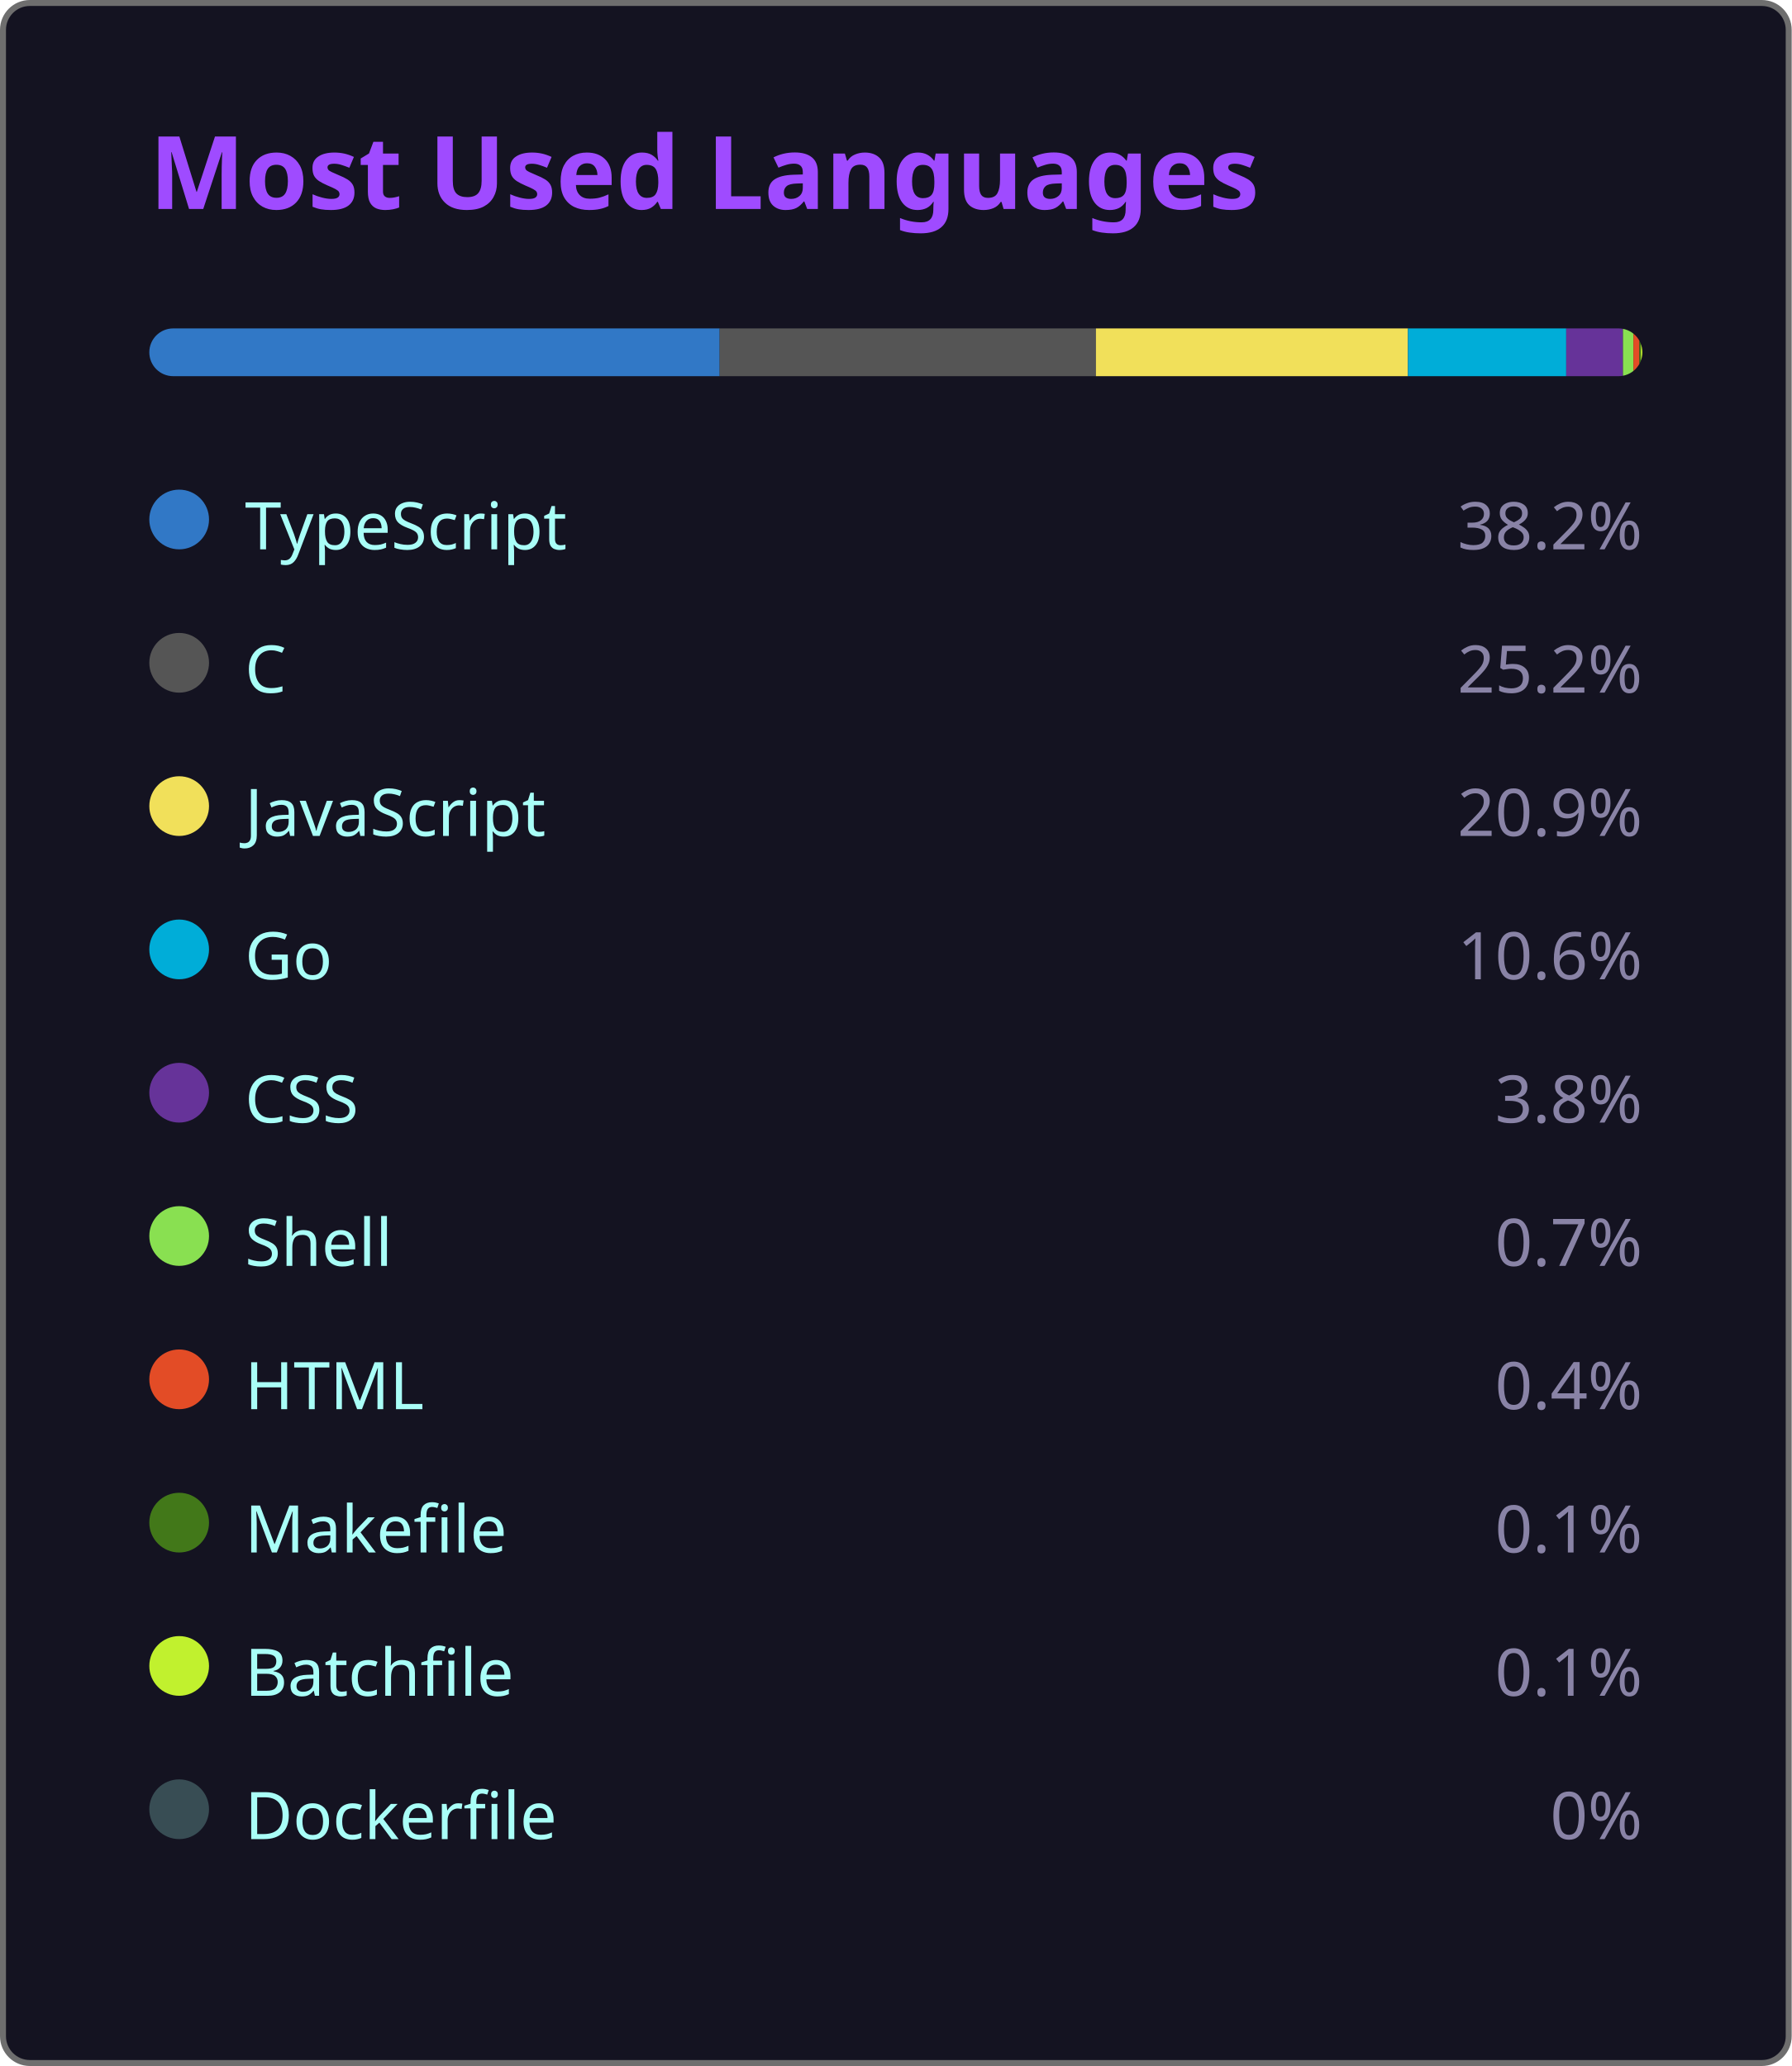
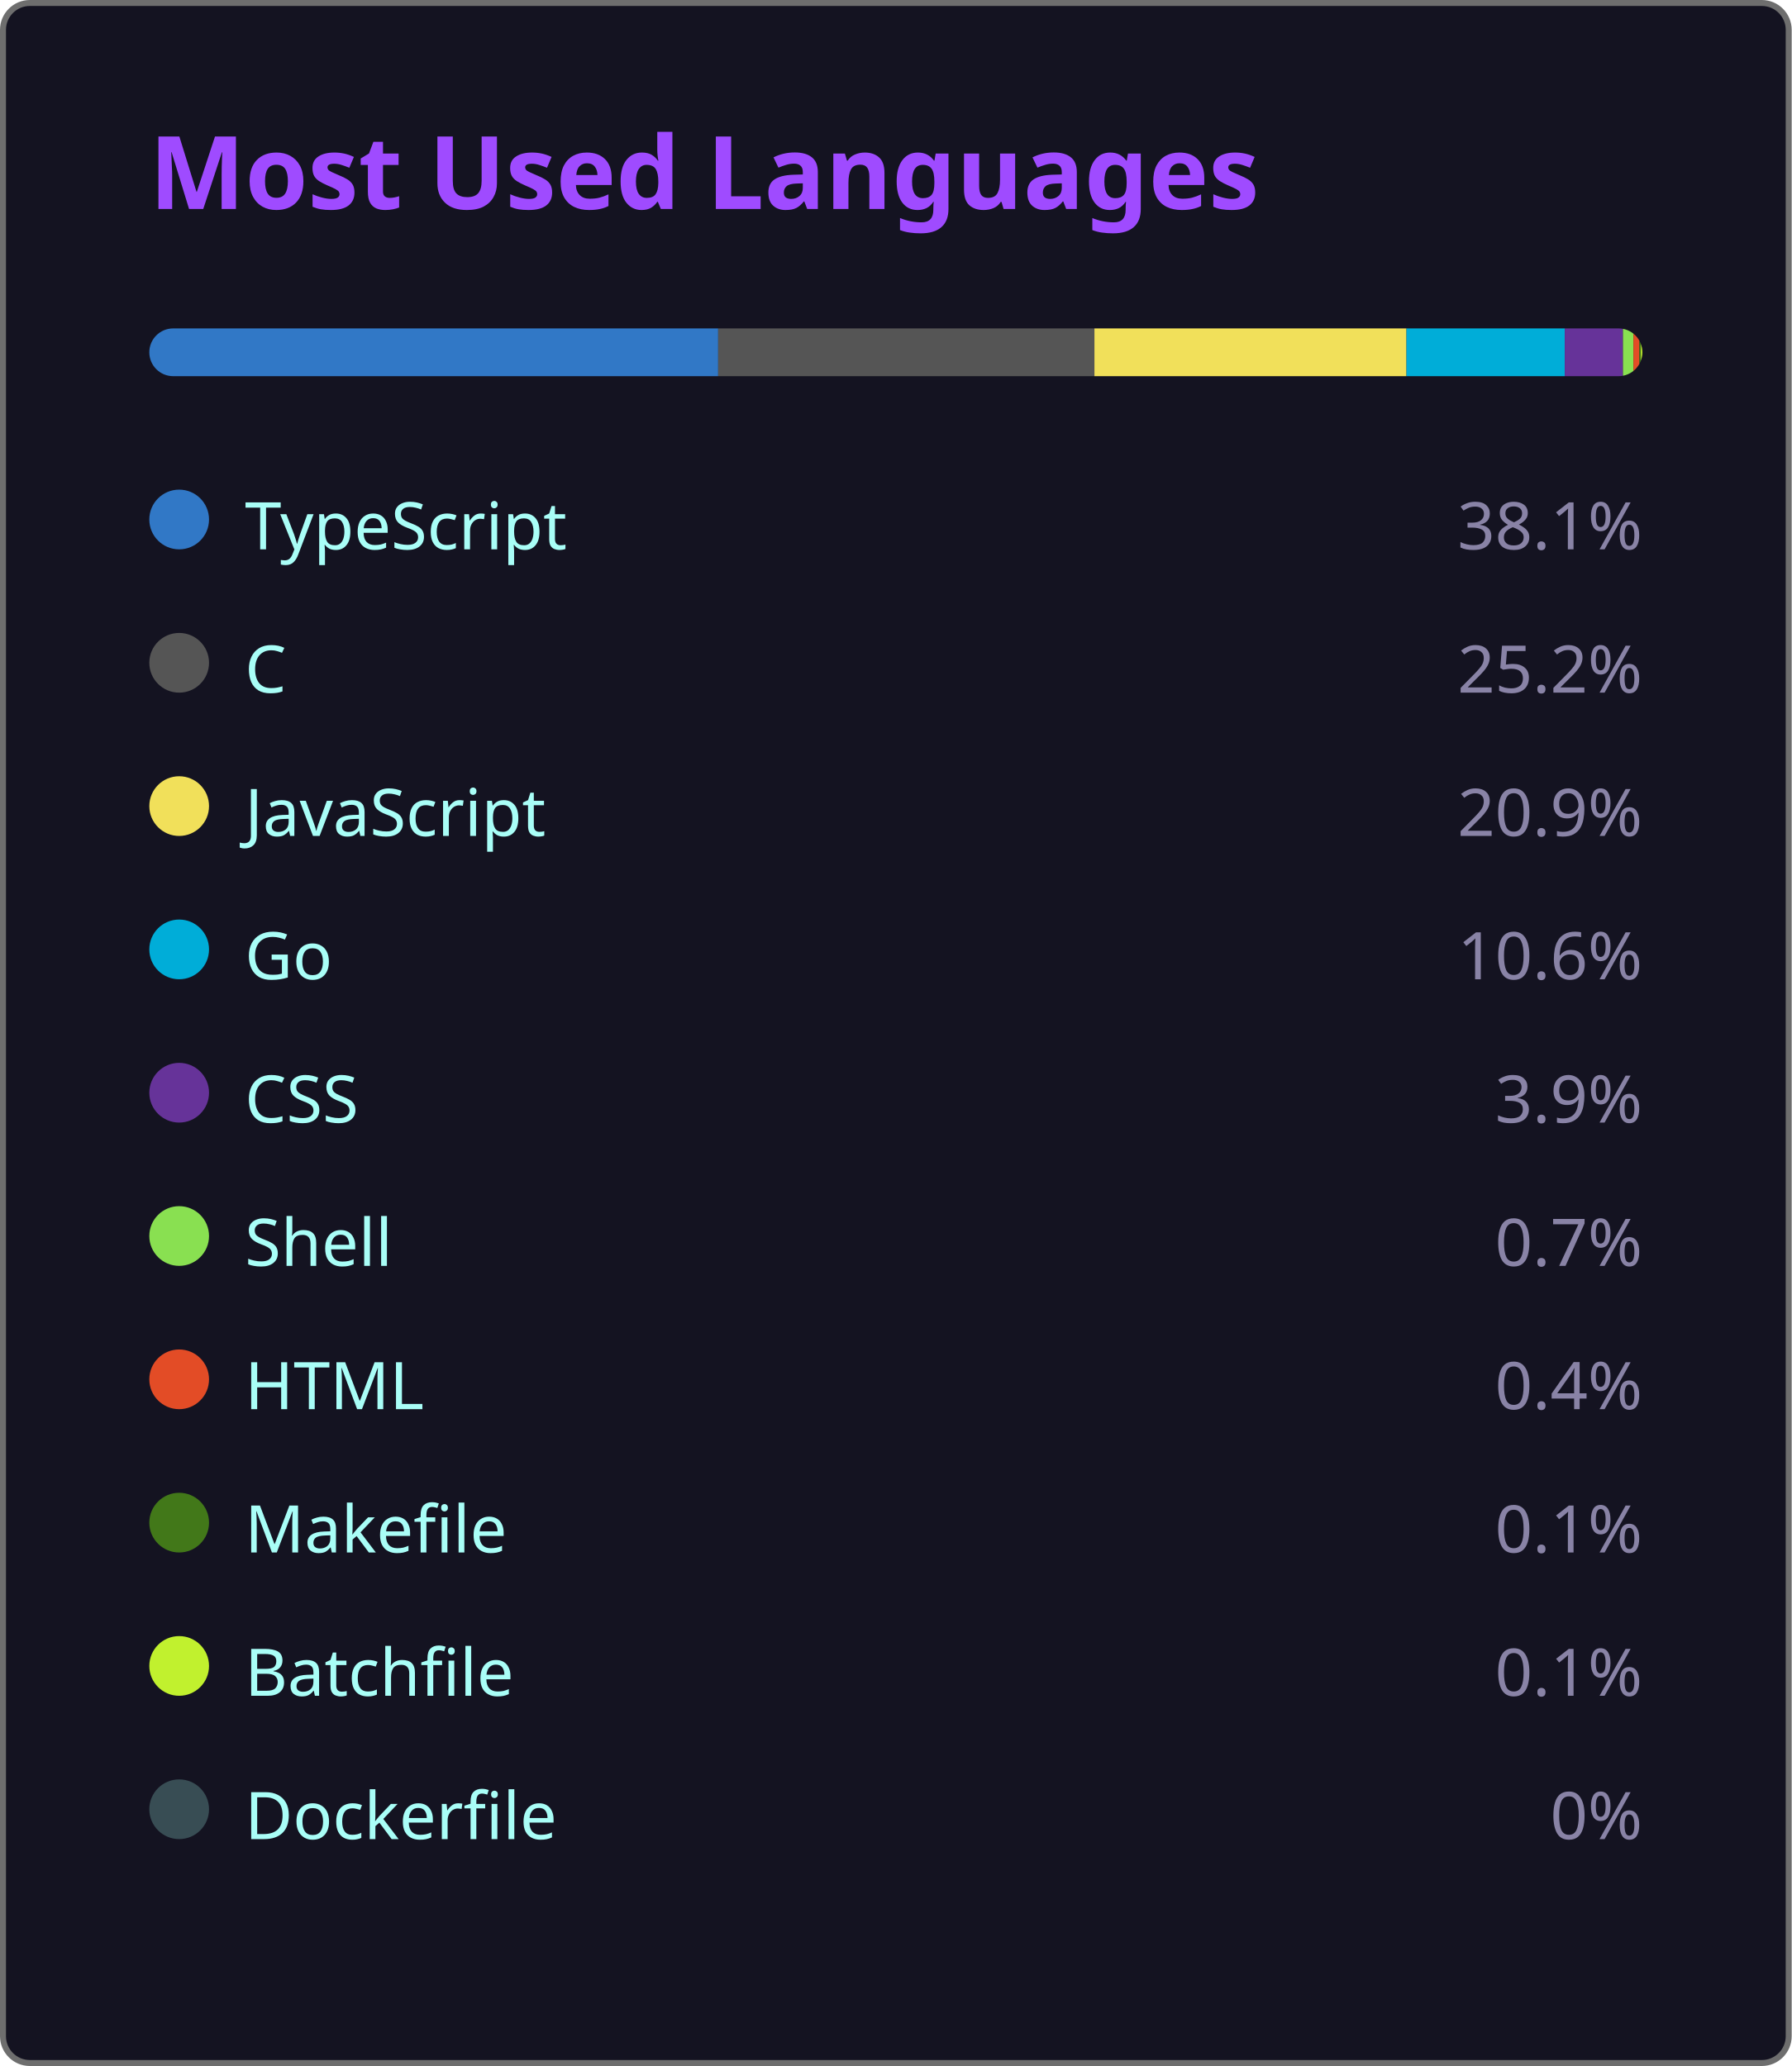
<svg xmlns="http://www.w3.org/2000/svg" width="300" height="346" viewBox="0 0 300 346">
  <style>
    .fade { animation: fadeIn .8s ease both }
    @keyframes fadeIn { from { opacity:0 } to { opacity:1 } }
  </style>
  <rect x=".5" y=".5" width="299" height="345" rx="4.5" fill="#141321" stroke="#6e6e6e" />
  <text class="fade" x="25" y="35" fill="#9f4bff" font-size="17" font-weight="bold" font-family="'Segoe UI', Ubuntu, 'Helvetica Neue', Sans-Serif">Most Used Languages</text>
  <g class="fade">
    <clipPath id="bc">
      <rect x="25" y="55" width="250" height="8" rx="4" />
    </clipPath>
    <g clip-path="url(#bc)">
-       <rect x="25.00" y="55" width="95.50" height="8" fill="#3178c6" />
-       <rect x="120.50" y="55" width="63.00" height="8" fill="#555555" />
-       <rect x="183.50" y="55" width="52.25" height="8" fill="#f1e05a" />
-       <rect x="235.75" y="55" width="26.50" height="8" fill="#00ADD8" />
-       <rect x="262.25" y="55" width="9.50" height="8" fill="#663399" />
+       <rect x="25.00" y="55" width="95.25" height="8" fill="#3178c6" />
+       <rect x="120.25" y="55" width="63.00" height="8" fill="#555555" />
+       <rect x="183.25" y="55" width="52.25" height="8" fill="#f1e05a" />
+       <rect x="235.50" y="55" width="26.50" height="8" fill="#00ADD8" />
+       <rect x="262.00" y="55" width="9.75" height="8" fill="#663399" />
      <rect x="271.75" y="55" width="1.75" height="8" fill="#89e051" />
      <rect x="273.50" y="55" width="1.00" height="8" fill="#e34c26" />
      <rect x="274.50" y="55" width="0.25" height="8" fill="#427819" />
      <rect x="274.75" y="55" width="0.25" height="8" fill="#C1F12E" />
      <rect x="275.00" y="55" width="0.00" height="8" fill="#384d54" />
    </g>
    <g transform="translate(25,81)">
      <circle cx="5" cy="6" r="5" fill="#3178c6" />
      <text x="16" y="11" fill="#a9fef7" font-size="11" font-family="'Segoe UI', Ubuntu, 'Helvetica Neue', Sans-Serif">TypeScript</text>
-       <text x="250" y="11" fill="#8983a6" font-size="11" text-anchor="end" font-family="'Segoe UI', Ubuntu, 'Helvetica Neue', Sans-Serif">38.2%</text>
+       <text x="250" y="11" fill="#8983a6" font-size="11" text-anchor="end" font-family="'Segoe UI', Ubuntu, 'Helvetica Neue', Sans-Serif">38.1%</text>
    </g>
    <g transform="translate(25,105)">
      <circle cx="5" cy="6" r="5" fill="#555555" />
      <text x="16" y="11" fill="#a9fef7" font-size="11" font-family="'Segoe UI', Ubuntu, 'Helvetica Neue', Sans-Serif">C</text>
      <text x="250" y="11" fill="#8983a6" font-size="11" text-anchor="end" font-family="'Segoe UI', Ubuntu, 'Helvetica Neue', Sans-Serif">25.2%</text>
    </g>
    <g transform="translate(25,129)">
      <circle cx="5" cy="6" r="5" fill="#f1e05a" />
      <text x="16" y="11" fill="#a9fef7" font-size="11" font-family="'Segoe UI', Ubuntu, 'Helvetica Neue', Sans-Serif">JavaScript</text>
      <text x="250" y="11" fill="#8983a6" font-size="11" text-anchor="end" font-family="'Segoe UI', Ubuntu, 'Helvetica Neue', Sans-Serif">20.9%</text>
    </g>
    <g transform="translate(25,153)">
      <circle cx="5" cy="6" r="5" fill="#00ADD8" />
      <text x="16" y="11" fill="#a9fef7" font-size="11" font-family="'Segoe UI', Ubuntu, 'Helvetica Neue', Sans-Serif">Go</text>
      <text x="250" y="11" fill="#8983a6" font-size="11" text-anchor="end" font-family="'Segoe UI', Ubuntu, 'Helvetica Neue', Sans-Serif">10.6%</text>
    </g>
    <g transform="translate(25,177)">
      <circle cx="5" cy="6" r="5" fill="#663399" />
      <text x="16" y="11" fill="#a9fef7" font-size="11" font-family="'Segoe UI', Ubuntu, 'Helvetica Neue', Sans-Serif">CSS</text>
-       <text x="250" y="11" fill="#8983a6" font-size="11" text-anchor="end" font-family="'Segoe UI', Ubuntu, 'Helvetica Neue', Sans-Serif">3.8%</text>
+       <text x="250" y="11" fill="#8983a6" font-size="11" text-anchor="end" font-family="'Segoe UI', Ubuntu, 'Helvetica Neue', Sans-Serif">3.9%</text>
    </g>
    <g transform="translate(25,201)">
      <circle cx="5" cy="6" r="5" fill="#89e051" />
      <text x="16" y="11" fill="#a9fef7" font-size="11" font-family="'Segoe UI', Ubuntu, 'Helvetica Neue', Sans-Serif">Shell</text>
      <text x="250" y="11" fill="#8983a6" font-size="11" text-anchor="end" font-family="'Segoe UI', Ubuntu, 'Helvetica Neue', Sans-Serif">0.7%</text>
    </g>
    <g transform="translate(25,225)">
      <circle cx="5" cy="6" r="5" fill="#e34c26" />
      <text x="16" y="11" fill="#a9fef7" font-size="11" font-family="'Segoe UI', Ubuntu, 'Helvetica Neue', Sans-Serif">HTML</text>
      <text x="250" y="11" fill="#8983a6" font-size="11" text-anchor="end" font-family="'Segoe UI', Ubuntu, 'Helvetica Neue', Sans-Serif">0.4%</text>
    </g>
    <g transform="translate(25,249)">
      <circle cx="5" cy="6" r="5" fill="#427819" />
      <text x="16" y="11" fill="#a9fef7" font-size="11" font-family="'Segoe UI', Ubuntu, 'Helvetica Neue', Sans-Serif">Makefile</text>
      <text x="250" y="11" fill="#8983a6" font-size="11" text-anchor="end" font-family="'Segoe UI', Ubuntu, 'Helvetica Neue', Sans-Serif">0.1%</text>
    </g>
    <g transform="translate(25,273)">
      <circle cx="5" cy="6" r="5" fill="#C1F12E" />
      <text x="16" y="11" fill="#a9fef7" font-size="11" font-family="'Segoe UI', Ubuntu, 'Helvetica Neue', Sans-Serif">Batchfile</text>
      <text x="250" y="11" fill="#8983a6" font-size="11" text-anchor="end" font-family="'Segoe UI', Ubuntu, 'Helvetica Neue', Sans-Serif">0.1%</text>
    </g>
    <g transform="translate(25,297)">
      <circle cx="5" cy="6" r="5" fill="#384d54" />
      <text x="16" y="11" fill="#a9fef7" font-size="11" font-family="'Segoe UI', Ubuntu, 'Helvetica Neue', Sans-Serif">Dockerfile</text>
      <text x="250" y="11" fill="#8983a6" font-size="11" text-anchor="end" font-family="'Segoe UI', Ubuntu, 'Helvetica Neue', Sans-Serif">0%</text>
    </g>
  </g>
</svg>
